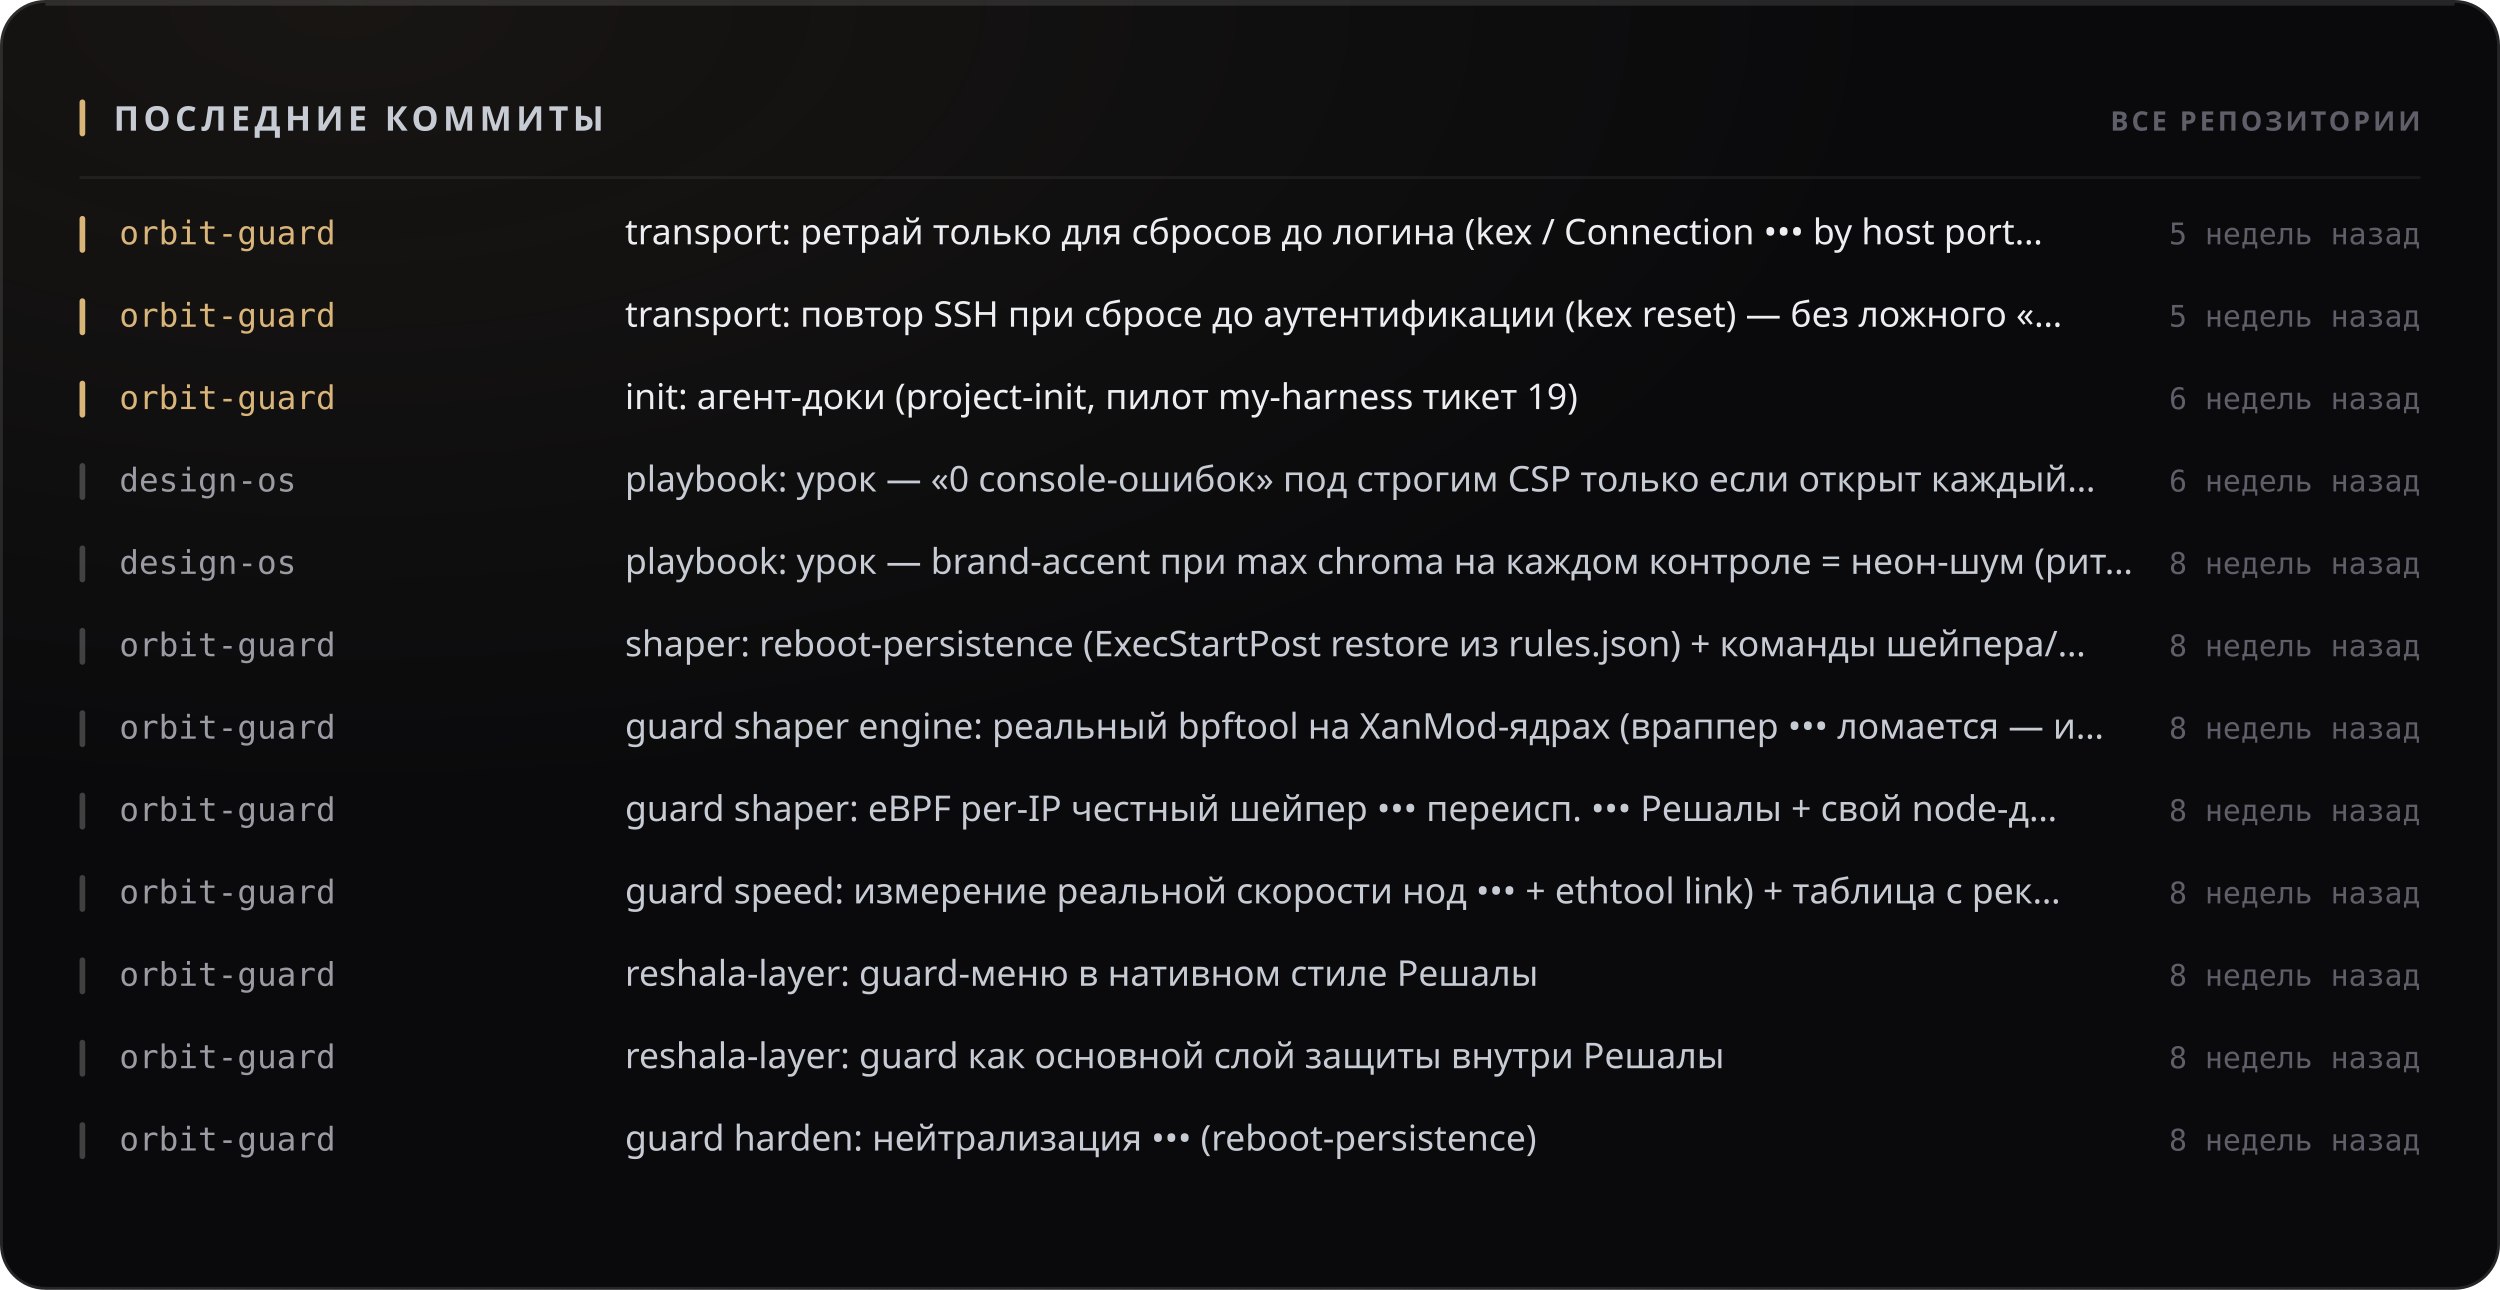
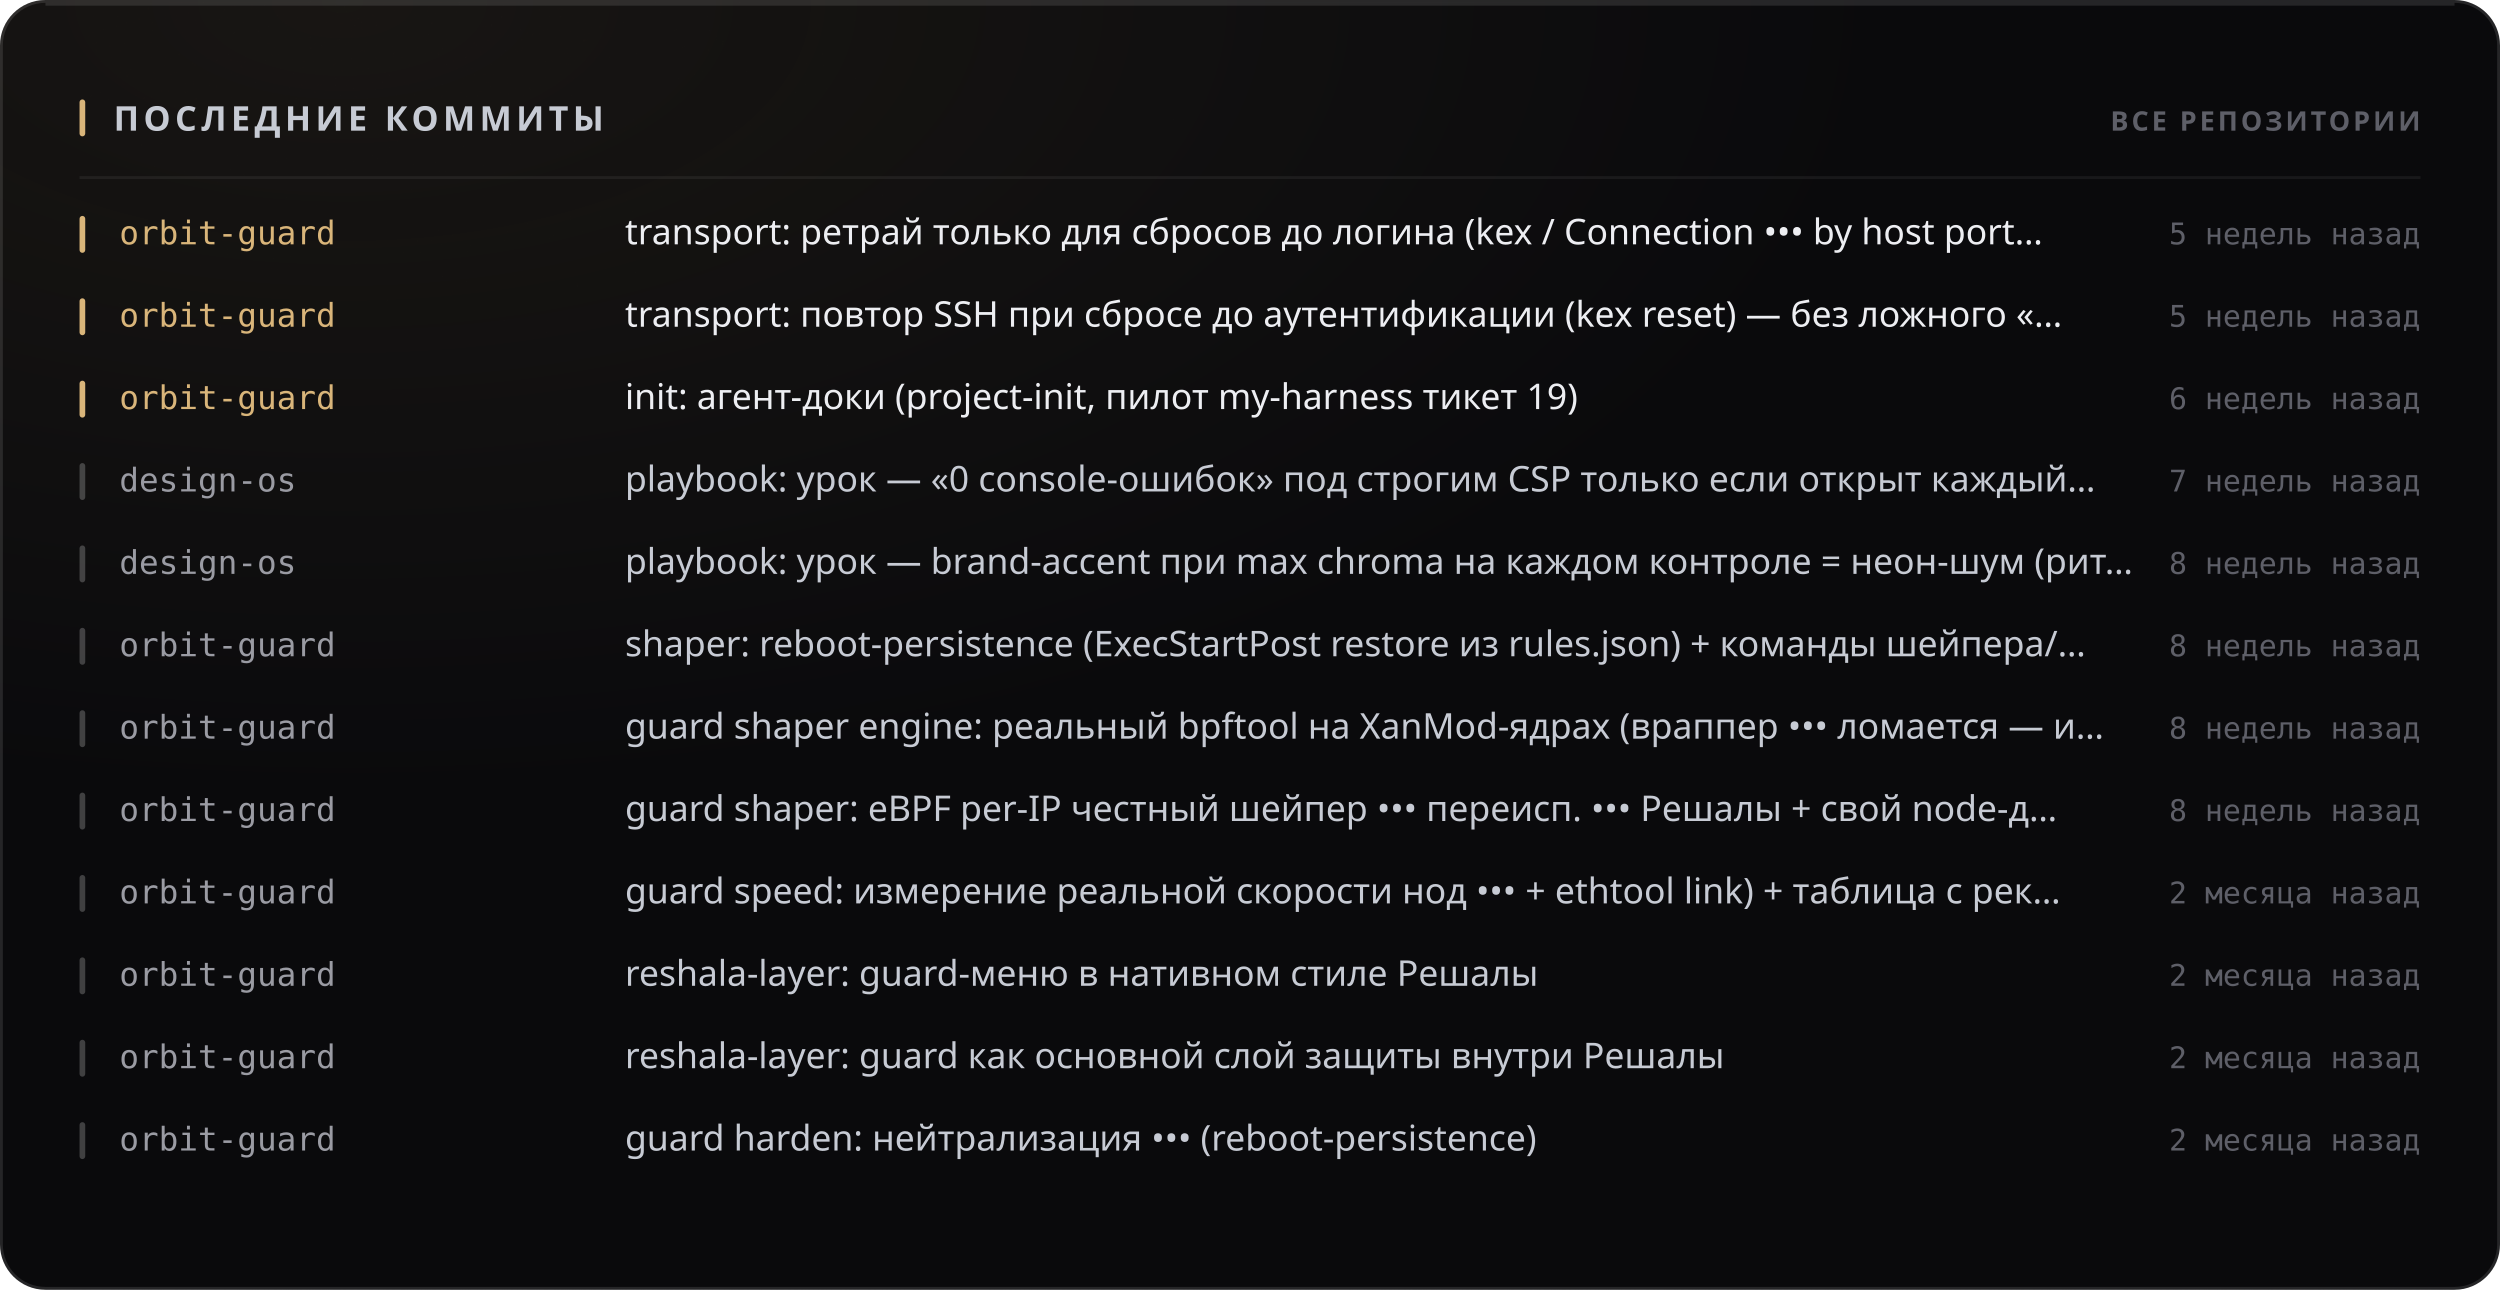
<svg xmlns="http://www.w3.org/2000/svg" width="880" height="454" viewBox="0 0 880 454" role="img">
  <style>
  text { font-family: -apple-system, BlinkMacSystemFont, 'Segoe UI', 'Noto Sans', Helvetica, Arial, sans-serif; }
  .mono { font-family: ui-monospace, 'SF Mono', 'Cascadia Mono', 'DejaVu Sans Mono', Menlo, Consolas, monospace; font-variant-numeric: tabular-nums; }
  .caps { letter-spacing: .1em; text-transform: uppercase; }

  @keyframes sheen  { from { transform: translateX(-120%); } to { transform: translateX(260%); } }
  @keyframes rise   { from { opacity: 0; transform: translateY(6px); } to { opacity: 1; transform: none; } }
  @keyframes slide  { from { opacity: 0; transform: translateX(-8px); } to { opacity: 1; transform: none; } }
  @keyframes grow   { from { transform: scaleY(0); } to { transform: scaleY(1); } }
  @keyframes widen  { from { transform: scaleX(0); } to { transform: scaleX(1); } }
  @keyframes draw   { from { stroke-dashoffset: 200; } to { stroke-dashoffset: 0; } }

  .sheen { animation: sheen 5.5s cubic-bezier(.45,0,.2,1) infinite; }
  .rise  { animation: rise .5s cubic-bezier(.16,1,.3,1) both; }
  .slide { animation: slide .42s cubic-bezier(.16,1,.3,1) both; }
  .bar   { transform-box: fill-box; transform-origin: 50% 100%;
           animation: grow .62s cubic-bezier(.16,1,.3,1) both; }
  .fill  { transform-box: fill-box; transform-origin: 0% 50%;
           animation: widen .8s cubic-bezier(.16,1,.3,1) both; }
  /* The hidden start state lives in the keyframes, never in the static rule.
     A renderer that ignores CSS animations then falls back to the FINISHED
     state — a drawn line, visible text — instead of an empty panel. */
  .spark { stroke-dasharray: 200;
           animation: draw 1.1s cubic-bezier(.16,1,.3,1) both; }

  @media (prefers-reduced-motion: reduce) {
    .sheen { animation: none; opacity: 0; }
    .rise, .slide, .bar, .fill, .spark { animation: none; opacity: 1; transform: none;
                                         stroke-dashoffset: 0; }
  }</style>
  <defs>
    <filter id="grain1" x="0" y="0" width="100%" height="100%">
      <feTurbulence type="fractalNoise" baseFrequency="0.82" numOctaves="3" stitchTiles="stitch" />
      <feColorMatrix type="saturate" values="0" />
    </filter>
    <radialGradient id="wash2" cx="14%" cy="0%" r="62%">
      <stop offset="0%" stop-color="#d9b57a" stop-opacity="0.07" />
      <stop offset="100%" stop-color="#d9b57a" stop-opacity="0" />
    </radialGradient>
  </defs>
  <rect width="880" height="454" rx="16" fill="#0a0a0c" />
  <rect width="880" height="454" rx="16" fill="url(#wash2)" />
  <rect width="880" height="454" rx="16" filter="url(#grain1)" opacity="0.05" style="mix-blend-mode:overlay" />
  <rect x=".5" y=".5" width="879" height="453" rx="15.5" fill="none" stroke="rgba(255,255,255,0.11)" />
  <path d="M16 1.5 H864" stroke="rgba(255,255,255,0.112)" stroke-width="1" fill="none" />
  <rect x="28" y="35" width="2" height="13" rx="1" fill="#d9b57a" />
  <text x="40" y="46" font-size="12" font-weight="700" fill="#c7cbd4" letter-spacing="0.13em">ПОСЛЕДНИЕ КОММИТЫ</text>
  <text x="852" y="46" font-size="9.5" font-weight="600" fill="#5e5f68" text-anchor="end" letter-spacing="0.11em">ВСЕ РЕПОЗИТОРИИ</text>
  <path d="M28 62.5 H852" stroke="rgba(255,255,255,0.06)" stroke-width="1" />
  <g class="slide" opacity="1" style="">
    <rect x="28" y="76" width="2" height="13" rx="1" fill="#d9b57a" />
    <text x="42" y="86" font-size="11.5" font-weight="500" fill="#d9b57a" class="mono">orbit-guard</text>
    <text x="220" y="86" font-size="12.5" font-weight="400" fill="#edeef2">transport: ретрай только для сбросов до логина (kex / Connection ••• by host port…</text>
    <text x="852" y="86" font-size="10.5" font-weight="400" fill="#5e5f68" text-anchor="end" class="mono">5 недель назад</text>
  </g>
  <g class="slide" opacity="1" style=" animation-delay:0.022s;">
    <rect x="28" y="105" width="2" height="13" rx="1" fill="#d9b57a" />
    <text x="42" y="115" font-size="11.5" font-weight="500" fill="#d9b57a" class="mono">orbit-guard</text>
    <text x="220" y="115" font-size="12.5" font-weight="400" fill="#edeef2">transport: повтор SSH при сбросе до аутентификации (kex reset) — без ложного «…</text>
    <text x="852" y="115" font-size="10.5" font-weight="400" fill="#5e5f68" text-anchor="end" class="mono">5 недель назад</text>
  </g>
  <g class="slide" opacity="1" style=" animation-delay:0.044s;">
    <rect x="28" y="134" width="2" height="13" rx="1" fill="#d9b57a" />
    <text x="42" y="144" font-size="11.5" font-weight="500" fill="#d9b57a" class="mono">orbit-guard</text>
    <text x="220" y="144" font-size="12.5" font-weight="400" fill="#edeef2">init: агент-доки (project-init, пилот my-harness тикет 19)</text>
    <text x="852" y="144" font-size="10.5" font-weight="400" fill="#5e5f68" text-anchor="end" class="mono">6 недель назад</text>
  </g>
  <g class="slide" opacity="1" style=" animation-delay:0.066s;">
    <rect x="28" y="163" width="2" height="13" rx="1" fill="rgba(255,255,255,0.22)" />
    <text x="42" y="173" font-size="11.5" font-weight="500" fill="#9a9ba3" class="mono">design-os</text>
    <text x="220" y="173" font-size="12.5" font-weight="400" fill="#c7cbd4">playbook: урок — «0 console-ошибок» под строгим CSP только если открыт каждый…</text>
-     <text x="852" y="173" font-size="10.5" font-weight="400" fill="#5e5f68" text-anchor="end" class="mono">6 недель назад</text>
+     <text x="852" y="173" font-size="10.5" font-weight="400" fill="#5e5f68" text-anchor="end" class="mono">7 недель назад</text>
  </g>
  <g class="slide" opacity="1" style=" animation-delay:0.088s;">
    <rect x="28" y="192" width="2" height="13" rx="1" fill="rgba(255,255,255,0.22)" />
    <text x="42" y="202" font-size="11.5" font-weight="500" fill="#9a9ba3" class="mono">design-os</text>
    <text x="220" y="202" font-size="12.5" font-weight="400" fill="#c7cbd4">playbook: урок — brand-accent при max chroma на каждом контроле = неон-шум (рит…</text>
    <text x="852" y="202" font-size="10.5" font-weight="400" fill="#5e5f68" text-anchor="end" class="mono">8 недель назад</text>
  </g>
  <g class="slide" opacity="1" style=" animation-delay:0.110s;">
    <rect x="28" y="221" width="2" height="13" rx="1" fill="rgba(255,255,255,0.22)" />
    <text x="42" y="231" font-size="11.5" font-weight="500" fill="#9a9ba3" class="mono">orbit-guard</text>
    <text x="220" y="231" font-size="12.5" font-weight="400" fill="#c7cbd4">shaper: reboot-persistence (ExecStartPost restore из rules.json) + команды шейпера/…</text>
    <text x="852" y="231" font-size="10.5" font-weight="400" fill="#5e5f68" text-anchor="end" class="mono">8 недель назад</text>
  </g>
  <g class="slide" opacity="1" style=" animation-delay:0.132s;">
    <rect x="28" y="250" width="2" height="13" rx="1" fill="rgba(255,255,255,0.22)" />
    <text x="42" y="260" font-size="11.5" font-weight="500" fill="#9a9ba3" class="mono">orbit-guard</text>
    <text x="220" y="260" font-size="12.5" font-weight="400" fill="#c7cbd4">guard shaper engine: реальный bpftool на XanMod-ядрах (враппер ••• ломается — и…</text>
    <text x="852" y="260" font-size="10.5" font-weight="400" fill="#5e5f68" text-anchor="end" class="mono">8 недель назад</text>
  </g>
  <g class="slide" opacity="1" style=" animation-delay:0.154s;">
    <rect x="28" y="279" width="2" height="13" rx="1" fill="rgba(255,255,255,0.22)" />
    <text x="42" y="289" font-size="11.5" font-weight="500" fill="#9a9ba3" class="mono">orbit-guard</text>
    <text x="220" y="289" font-size="12.5" font-weight="400" fill="#c7cbd4">guard shaper: eBPF per-IP честный шейпер ••• переисп. ••• Решалы + свой node-д…</text>
    <text x="852" y="289" font-size="10.5" font-weight="400" fill="#5e5f68" text-anchor="end" class="mono">8 недель назад</text>
  </g>
  <g class="slide" opacity="1" style=" animation-delay:0.176s;">
    <rect x="28" y="308" width="2" height="13" rx="1" fill="rgba(255,255,255,0.22)" />
    <text x="42" y="318" font-size="11.5" font-weight="500" fill="#9a9ba3" class="mono">orbit-guard</text>
    <text x="220" y="318" font-size="12.5" font-weight="400" fill="#c7cbd4">guard speed: измерение реальной скорости нод ••• + ethtool link) + таблица с рек…</text>
-     <text x="852" y="318" font-size="10.5" font-weight="400" fill="#5e5f68" text-anchor="end" class="mono">8 недель назад</text>
+     <text x="852" y="318" font-size="10.5" font-weight="400" fill="#5e5f68" text-anchor="end" class="mono">2 месяца назад</text>
  </g>
  <g class="slide" opacity="1" style=" animation-delay:0.198s;">
    <rect x="28" y="337" width="2" height="13" rx="1" fill="rgba(255,255,255,0.22)" />
    <text x="42" y="347" font-size="11.5" font-weight="500" fill="#9a9ba3" class="mono">orbit-guard</text>
    <text x="220" y="347" font-size="12.5" font-weight="400" fill="#c7cbd4">reshala-layer: guard-меню в нативном стиле Решалы</text>
-     <text x="852" y="347" font-size="10.5" font-weight="400" fill="#5e5f68" text-anchor="end" class="mono">8 недель назад</text>
+     <text x="852" y="347" font-size="10.5" font-weight="400" fill="#5e5f68" text-anchor="end" class="mono">2 месяца назад</text>
  </g>
  <g class="slide" opacity="1" style=" animation-delay:0.220s;">
    <rect x="28" y="366" width="2" height="13" rx="1" fill="rgba(255,255,255,0.22)" />
    <text x="42" y="376" font-size="11.5" font-weight="500" fill="#9a9ba3" class="mono">orbit-guard</text>
    <text x="220" y="376" font-size="12.5" font-weight="400" fill="#c7cbd4">reshala-layer: guard как основной слой защиты внутри Решалы</text>
-     <text x="852" y="376" font-size="10.5" font-weight="400" fill="#5e5f68" text-anchor="end" class="mono">8 недель назад</text>
+     <text x="852" y="376" font-size="10.5" font-weight="400" fill="#5e5f68" text-anchor="end" class="mono">2 месяца назад</text>
  </g>
  <g class="slide" opacity="1" style=" animation-delay:0.242s;">
    <rect x="28" y="395" width="2" height="13" rx="1" fill="rgba(255,255,255,0.22)" />
    <text x="42" y="405" font-size="11.5" font-weight="500" fill="#9a9ba3" class="mono">orbit-guard</text>
    <text x="220" y="405" font-size="12.5" font-weight="400" fill="#c7cbd4">guard harden: нейтрализация ••• (reboot-persistence)</text>
-     <text x="852" y="405" font-size="10.5" font-weight="400" fill="#5e5f68" text-anchor="end" class="mono">8 недель назад</text>
+     <text x="852" y="405" font-size="10.5" font-weight="400" fill="#5e5f68" text-anchor="end" class="mono">2 месяца назад</text>
  </g>
</svg>
